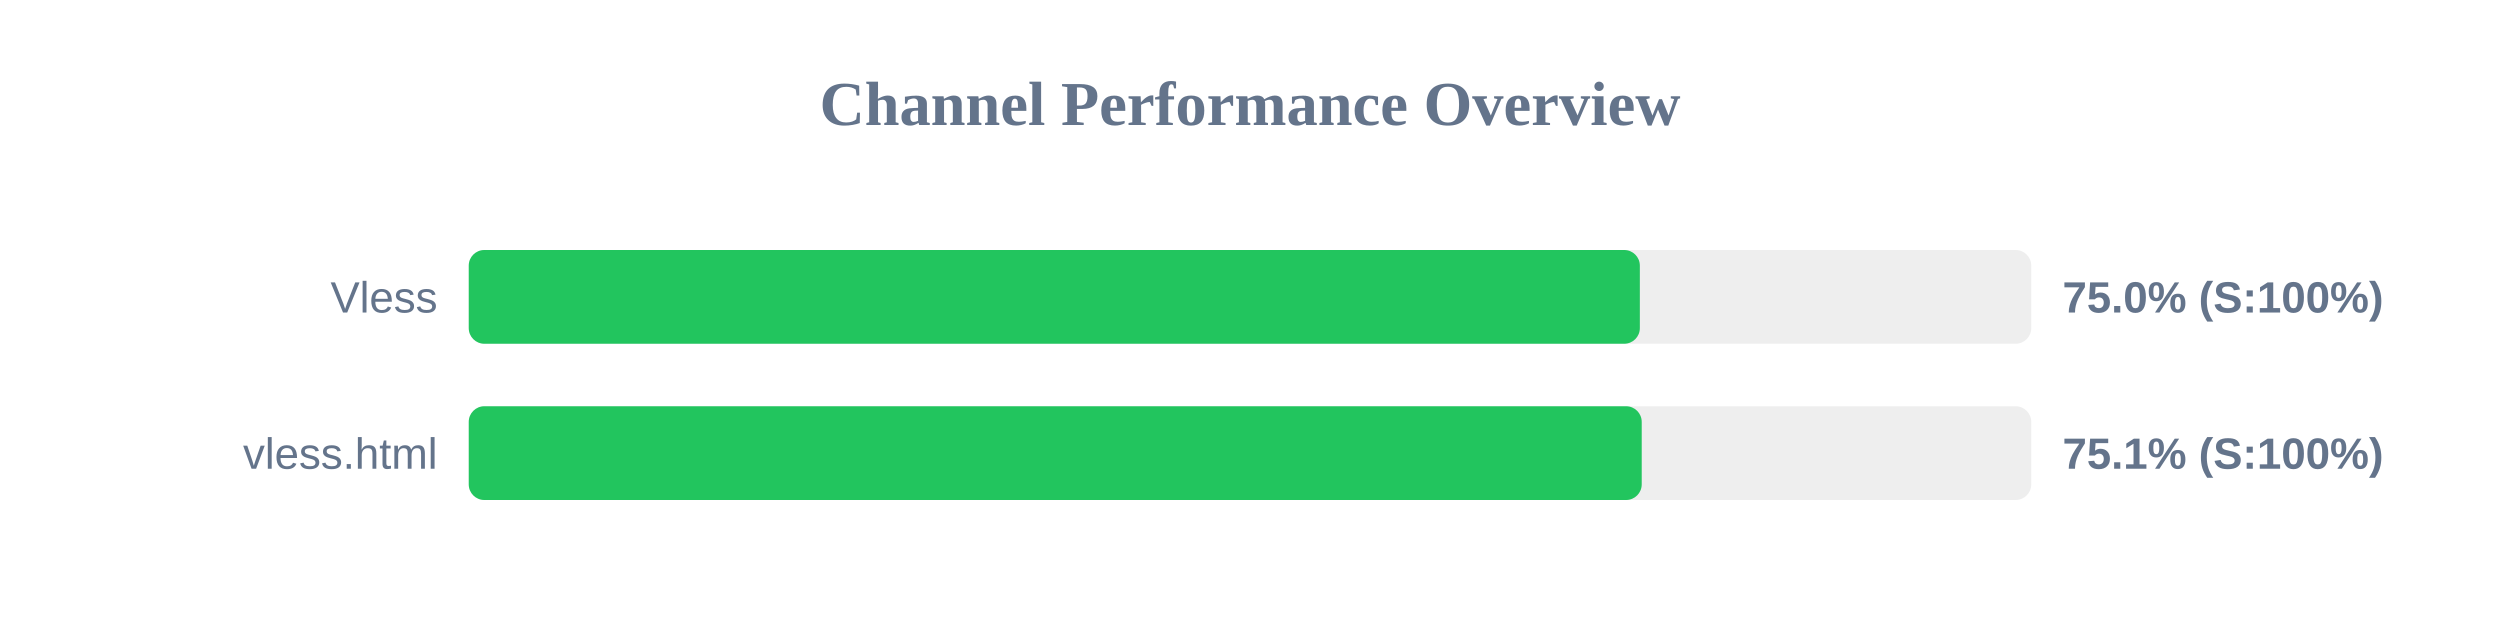
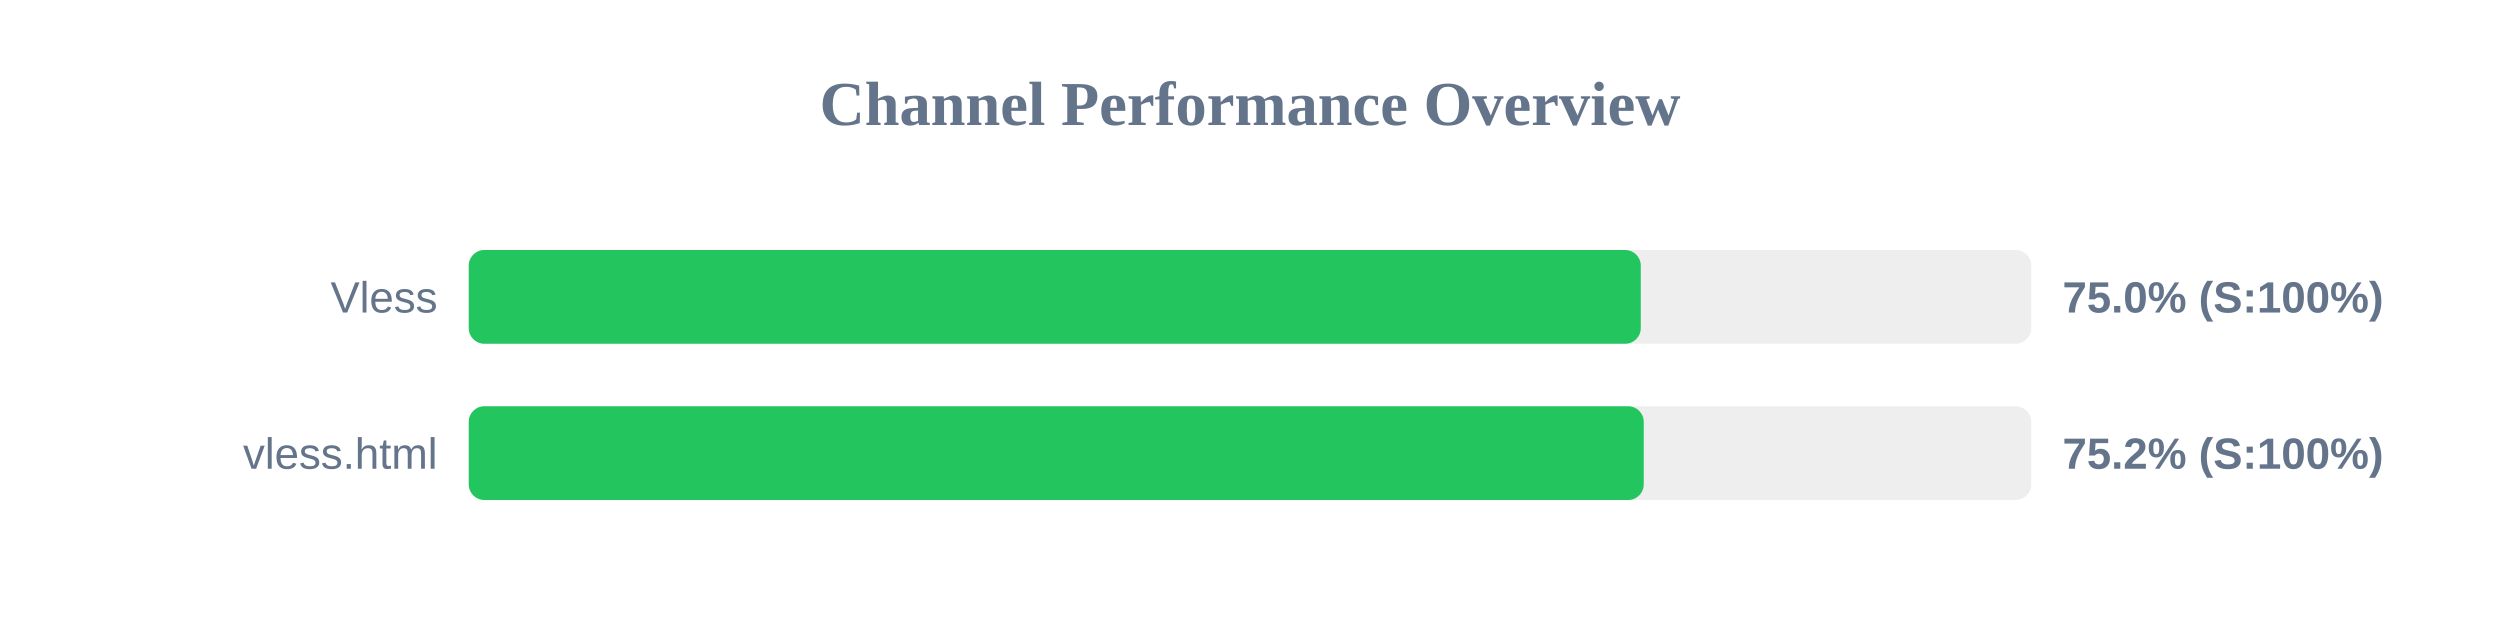
<svg xmlns="http://www.w3.org/2000/svg" width="800" height="200" version="1.1">
  <style>
        .row { font: 14px Arial; fill: #64748b; }
        .score { font: bold 14px Arial; fill: #64748b; }
    </style>
  <text x="400" y="40" text-anchor="middle" font-size="20px" font-weight="bold" fill="#64748b">Channel Performance Overview</text>
  <rect x="150" y="80" width="500" height="30" fill="#eee" rx="5" />
-   <rect x="150" y="80" width="374.75" height="30" fill="#22c55e" rx="5" />
+   <rect x="150" y="80" width="375.05" height="30" fill="#22c55e" rx="5" />
  <text x="140" y="100" text-anchor="end" class="row">Vless</text>
  <text x="660" y="100" text-anchor="start" class="score">75.0% (S:100%)</text>
  <rect x="150" y="130" width="500" height="30" fill="#eee" rx="5" />
-   <rect x="150" y="130" width="375.35" height="30" fill="#22c55e" rx="5" />
+   <rect x="150" y="130" width="376.0" height="30" fill="#22c55e" rx="5" />
  <text x="140" y="150" text-anchor="end" class="row">vless.html</text>
-   <text x="660" y="150" text-anchor="start" class="score">75.1% (S:100%)</text>
+   <text x="660" y="150" text-anchor="start" class="score">75.2% (S:100%)</text>
</svg>
